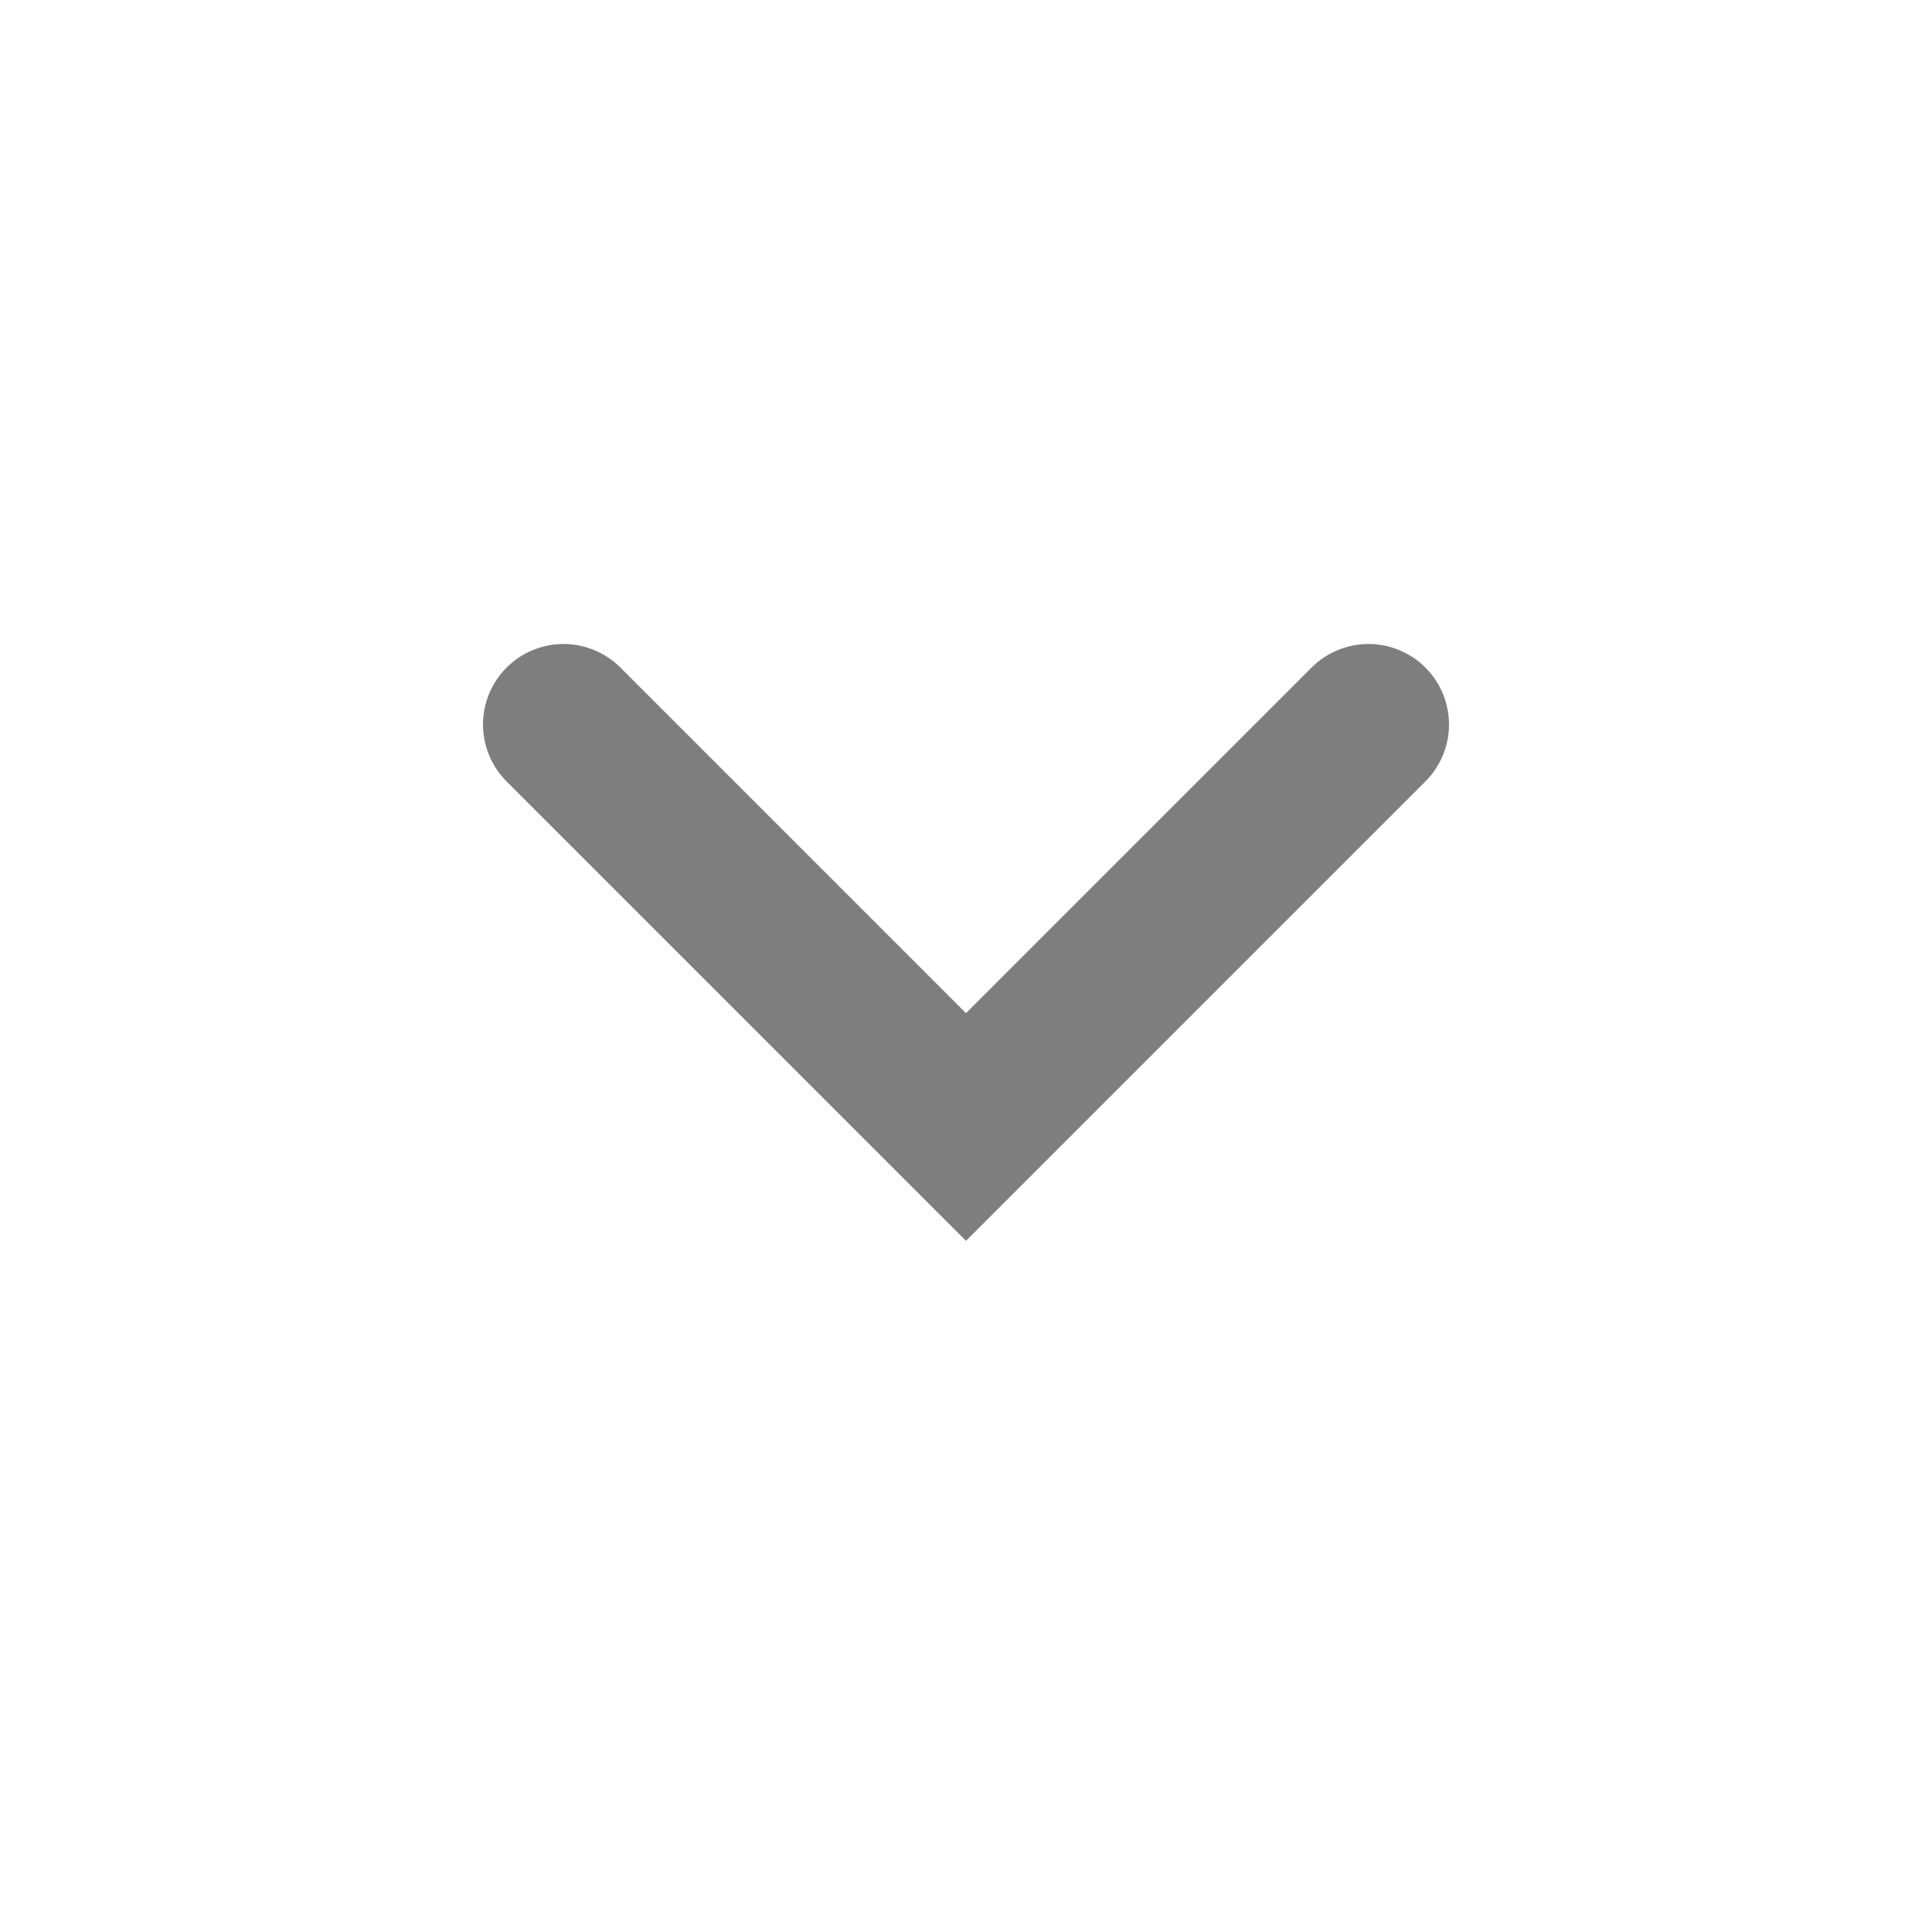
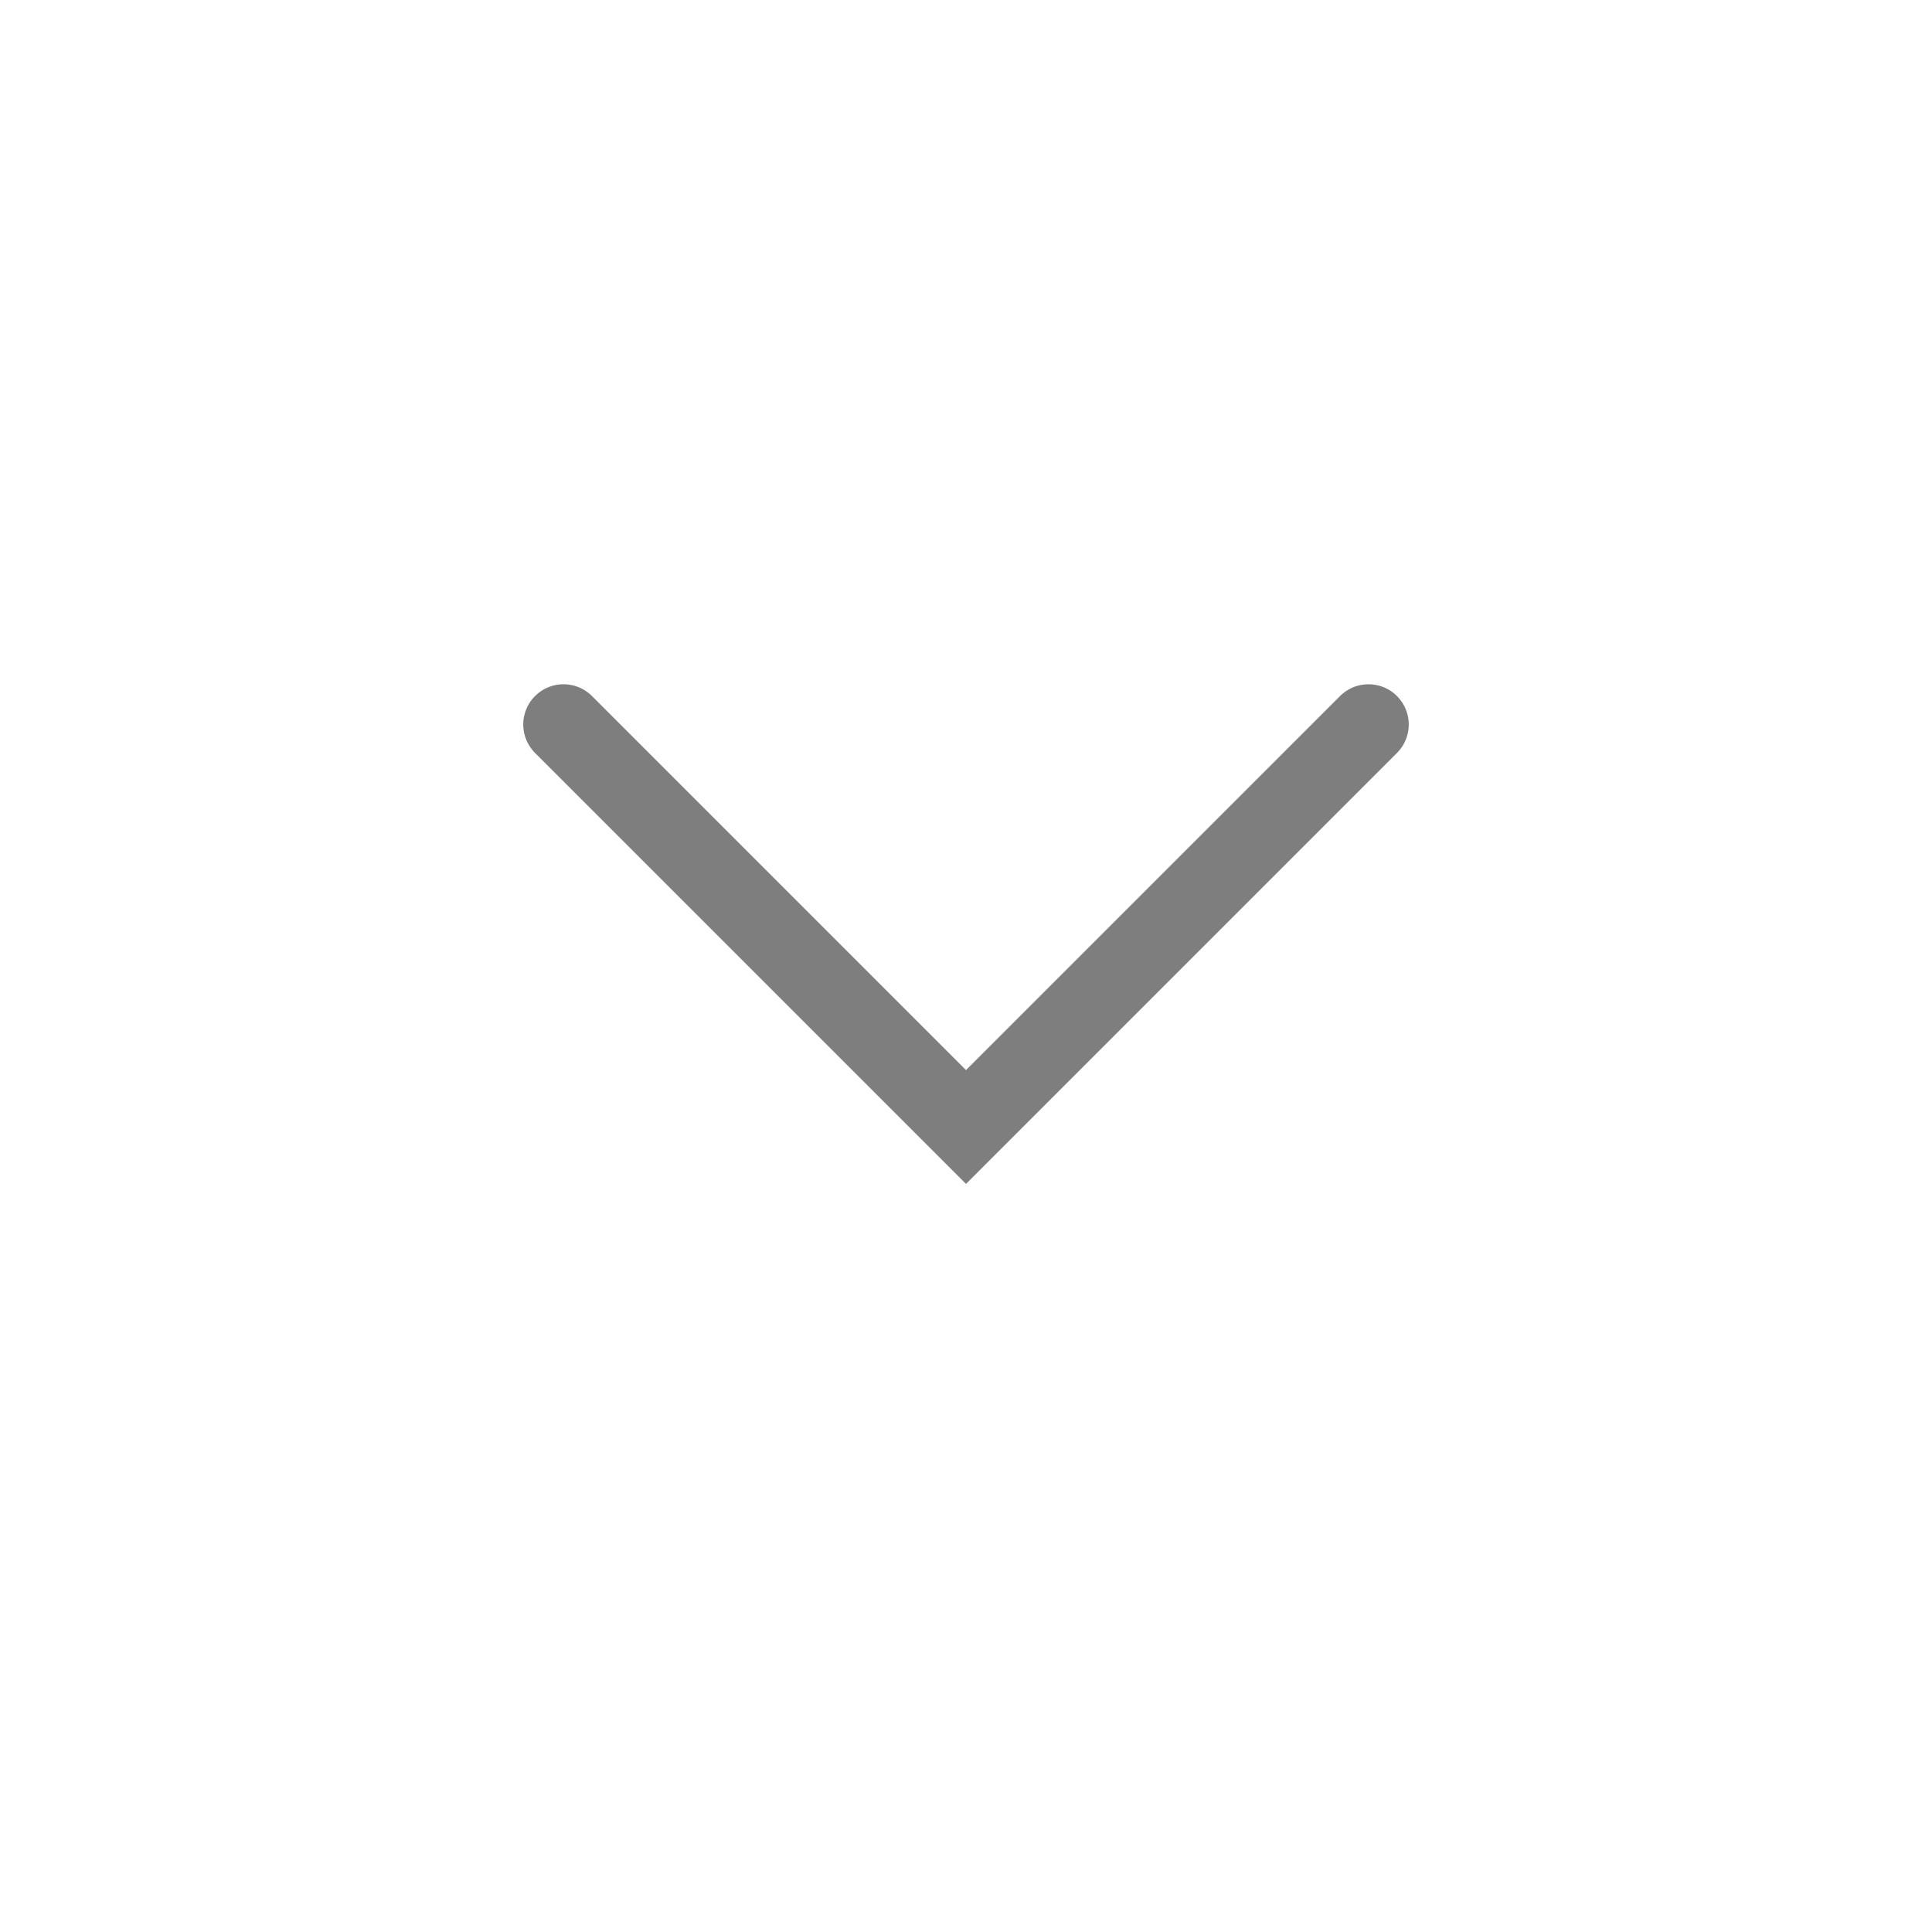
<svg xmlns="http://www.w3.org/2000/svg" width="24" height="24" viewBox="0 0 24 24" fill="none">
-   <path d="M17 9L12 14L7 9" stroke="#7E7E7E" stroke-width="2" stroke-linecap="round" />
+   <path d="M17 9L12 14L7 9" stroke="#7E7E7E" stroke-linecap="round" />
</svg>
